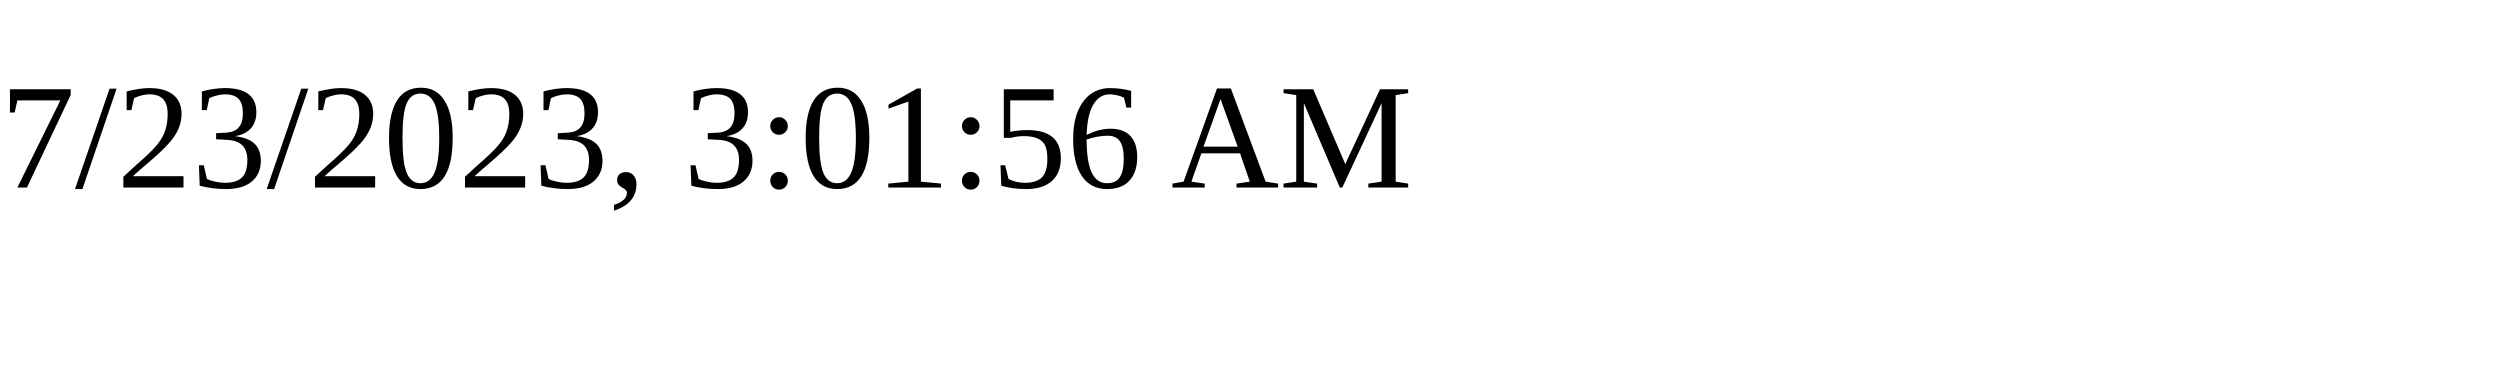
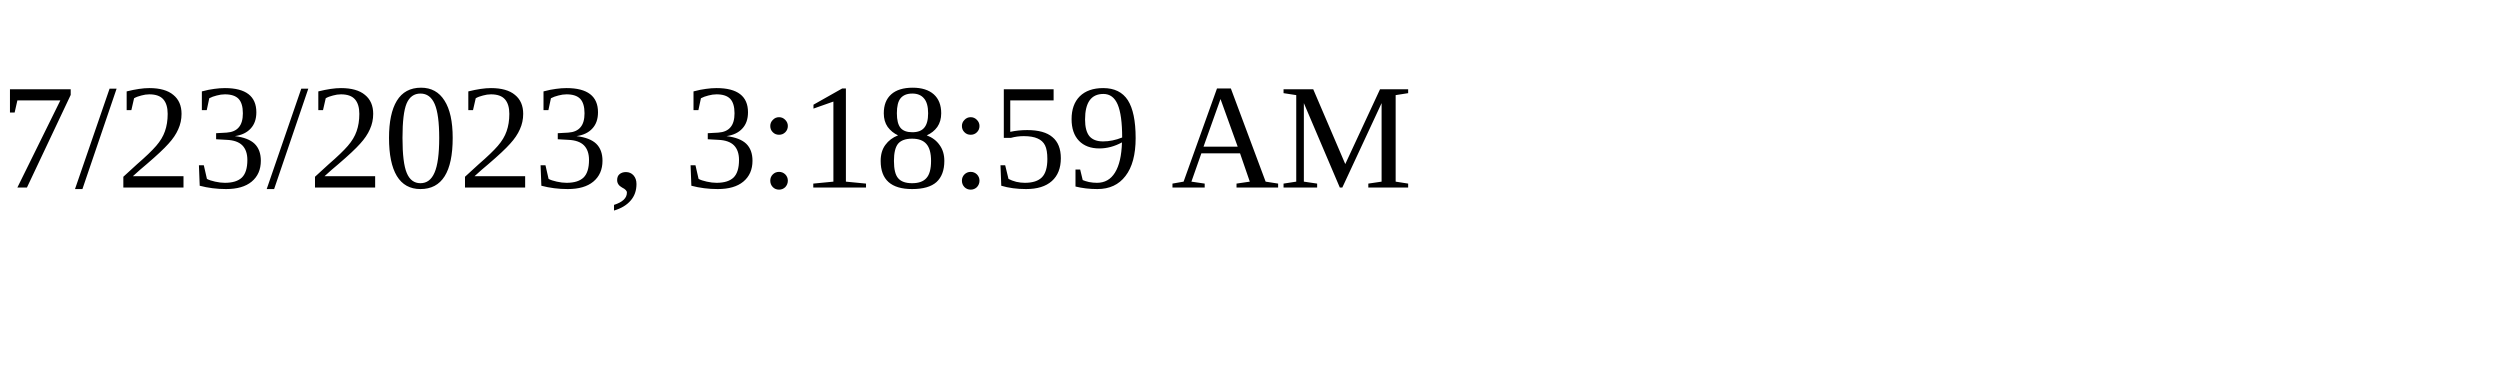
<svg xmlns="http://www.w3.org/2000/svg" height="30" width="200">
-   <text x="0" y="15">7/23/2023, 3:01:56 AM</text>
+   <text x="0" y="15">7/23/2023, 3:18:59 AM</text>
</svg>
